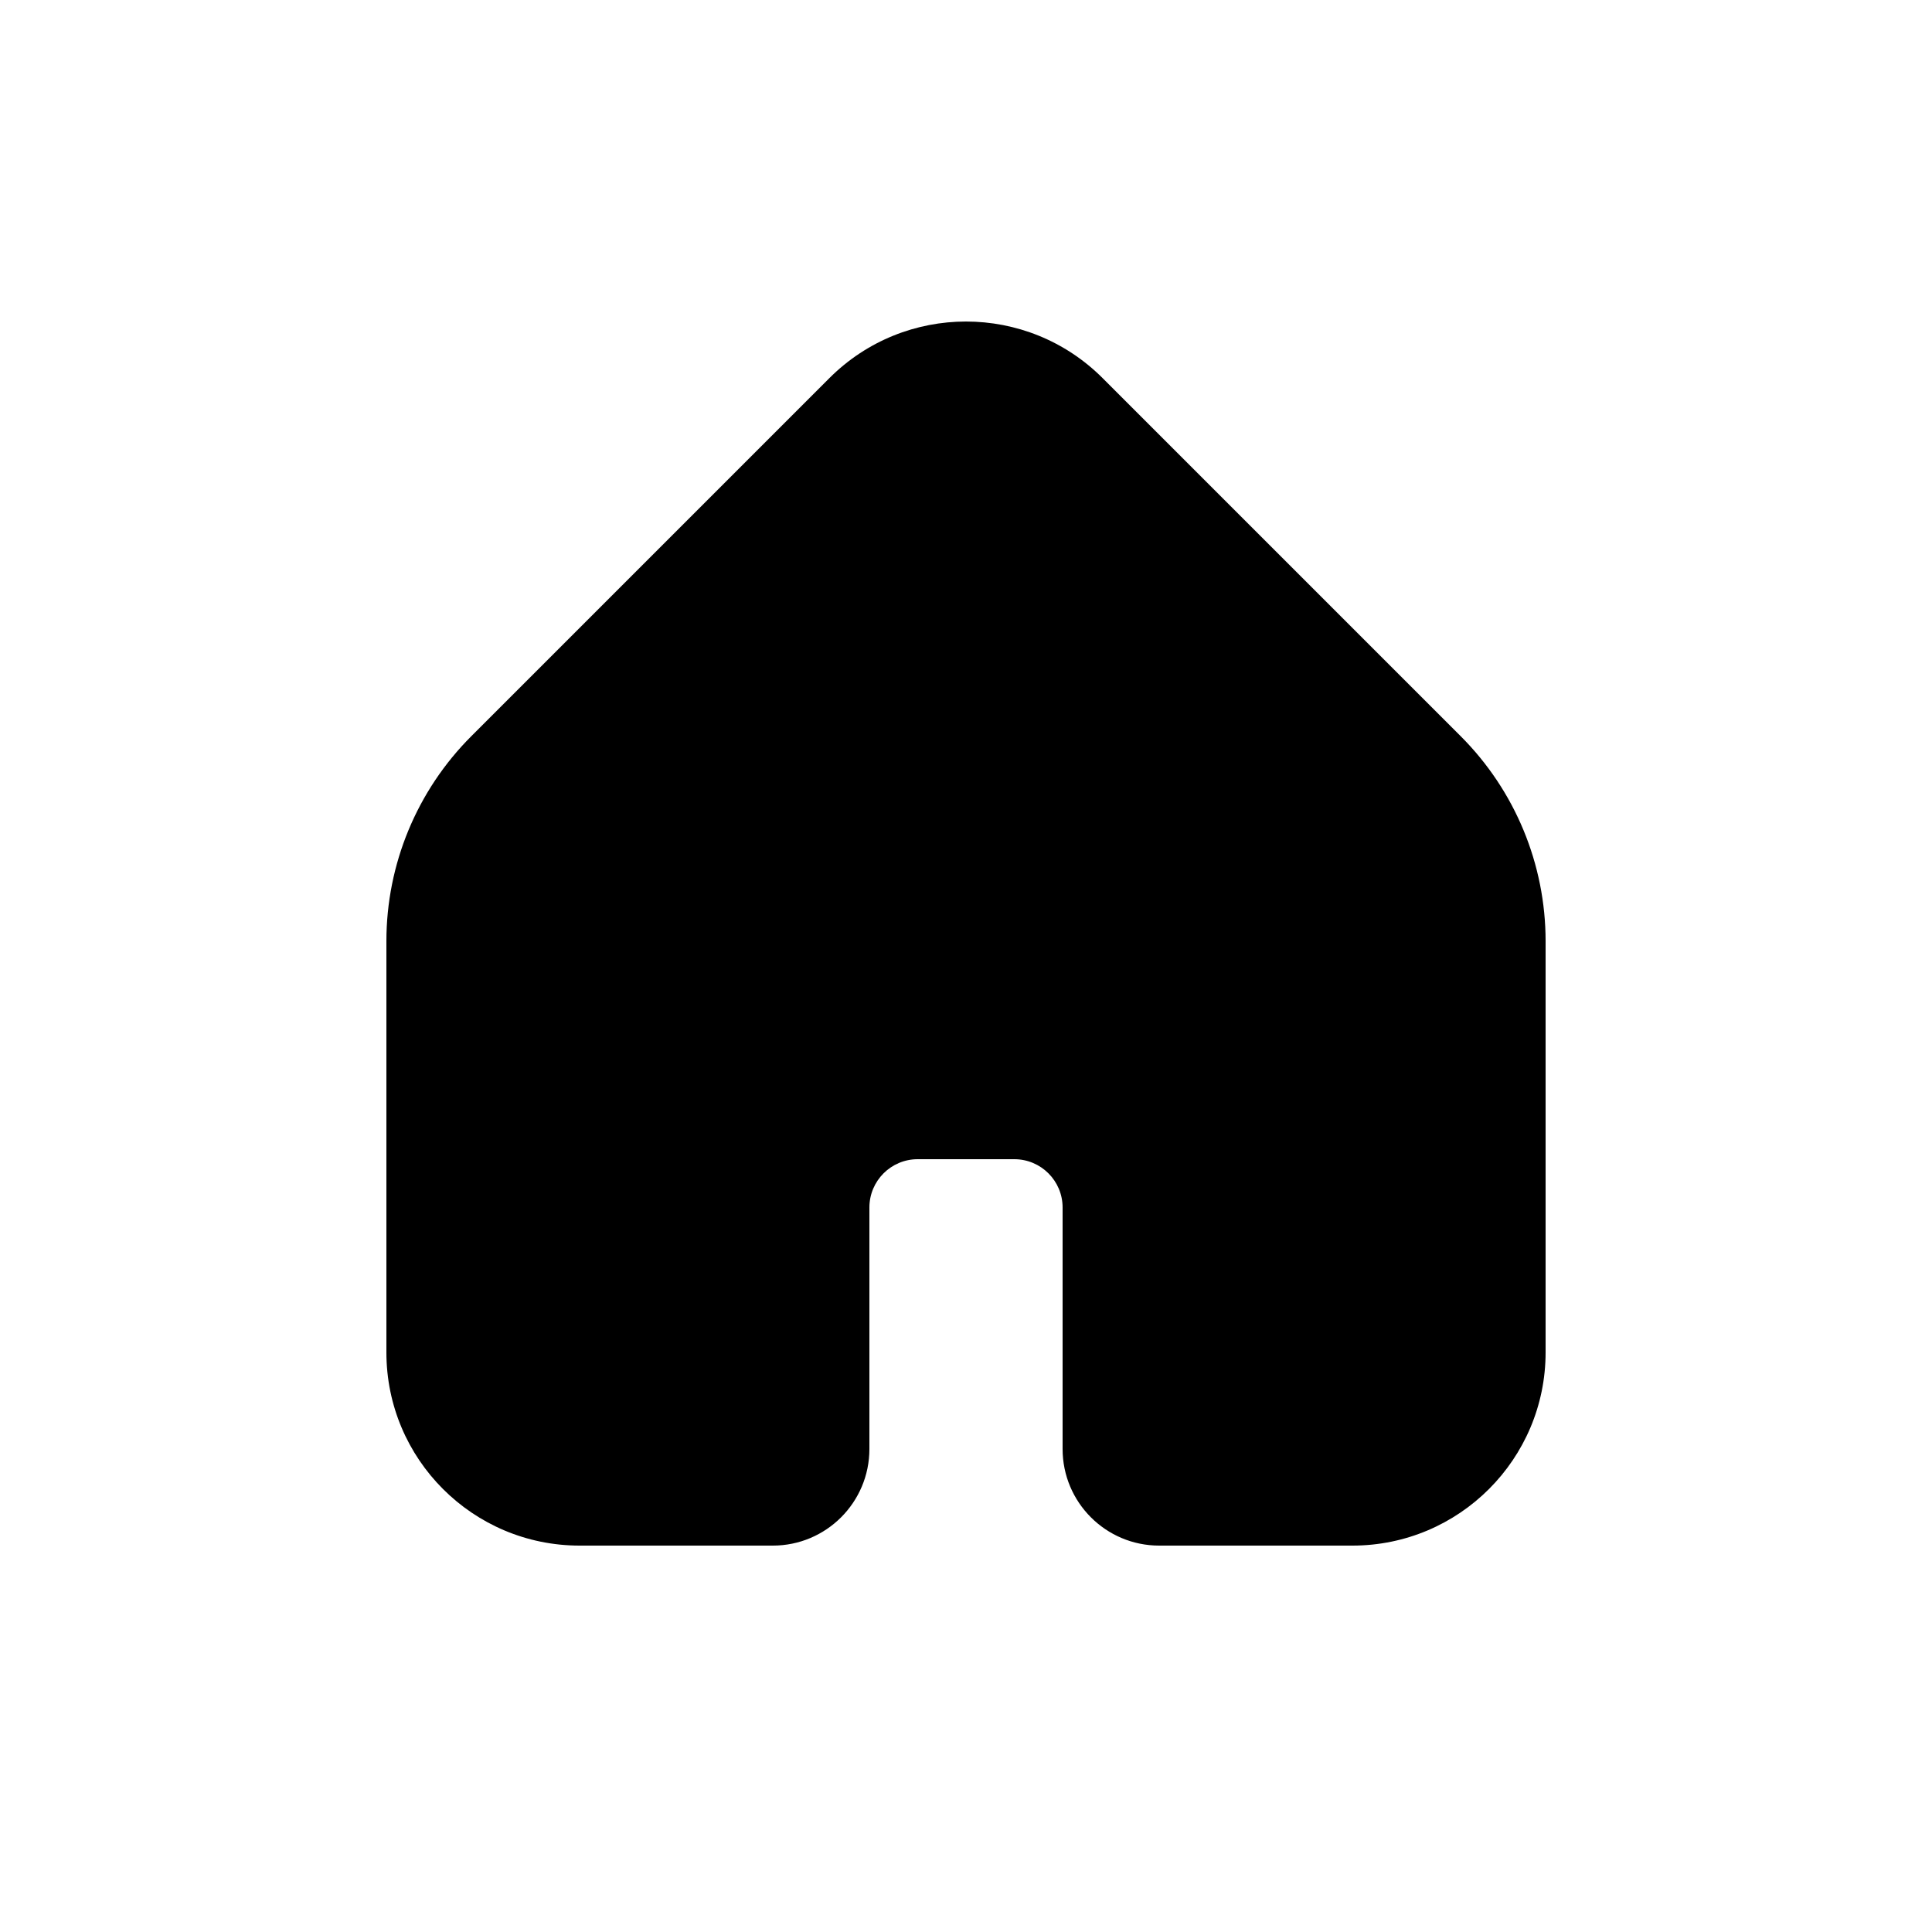
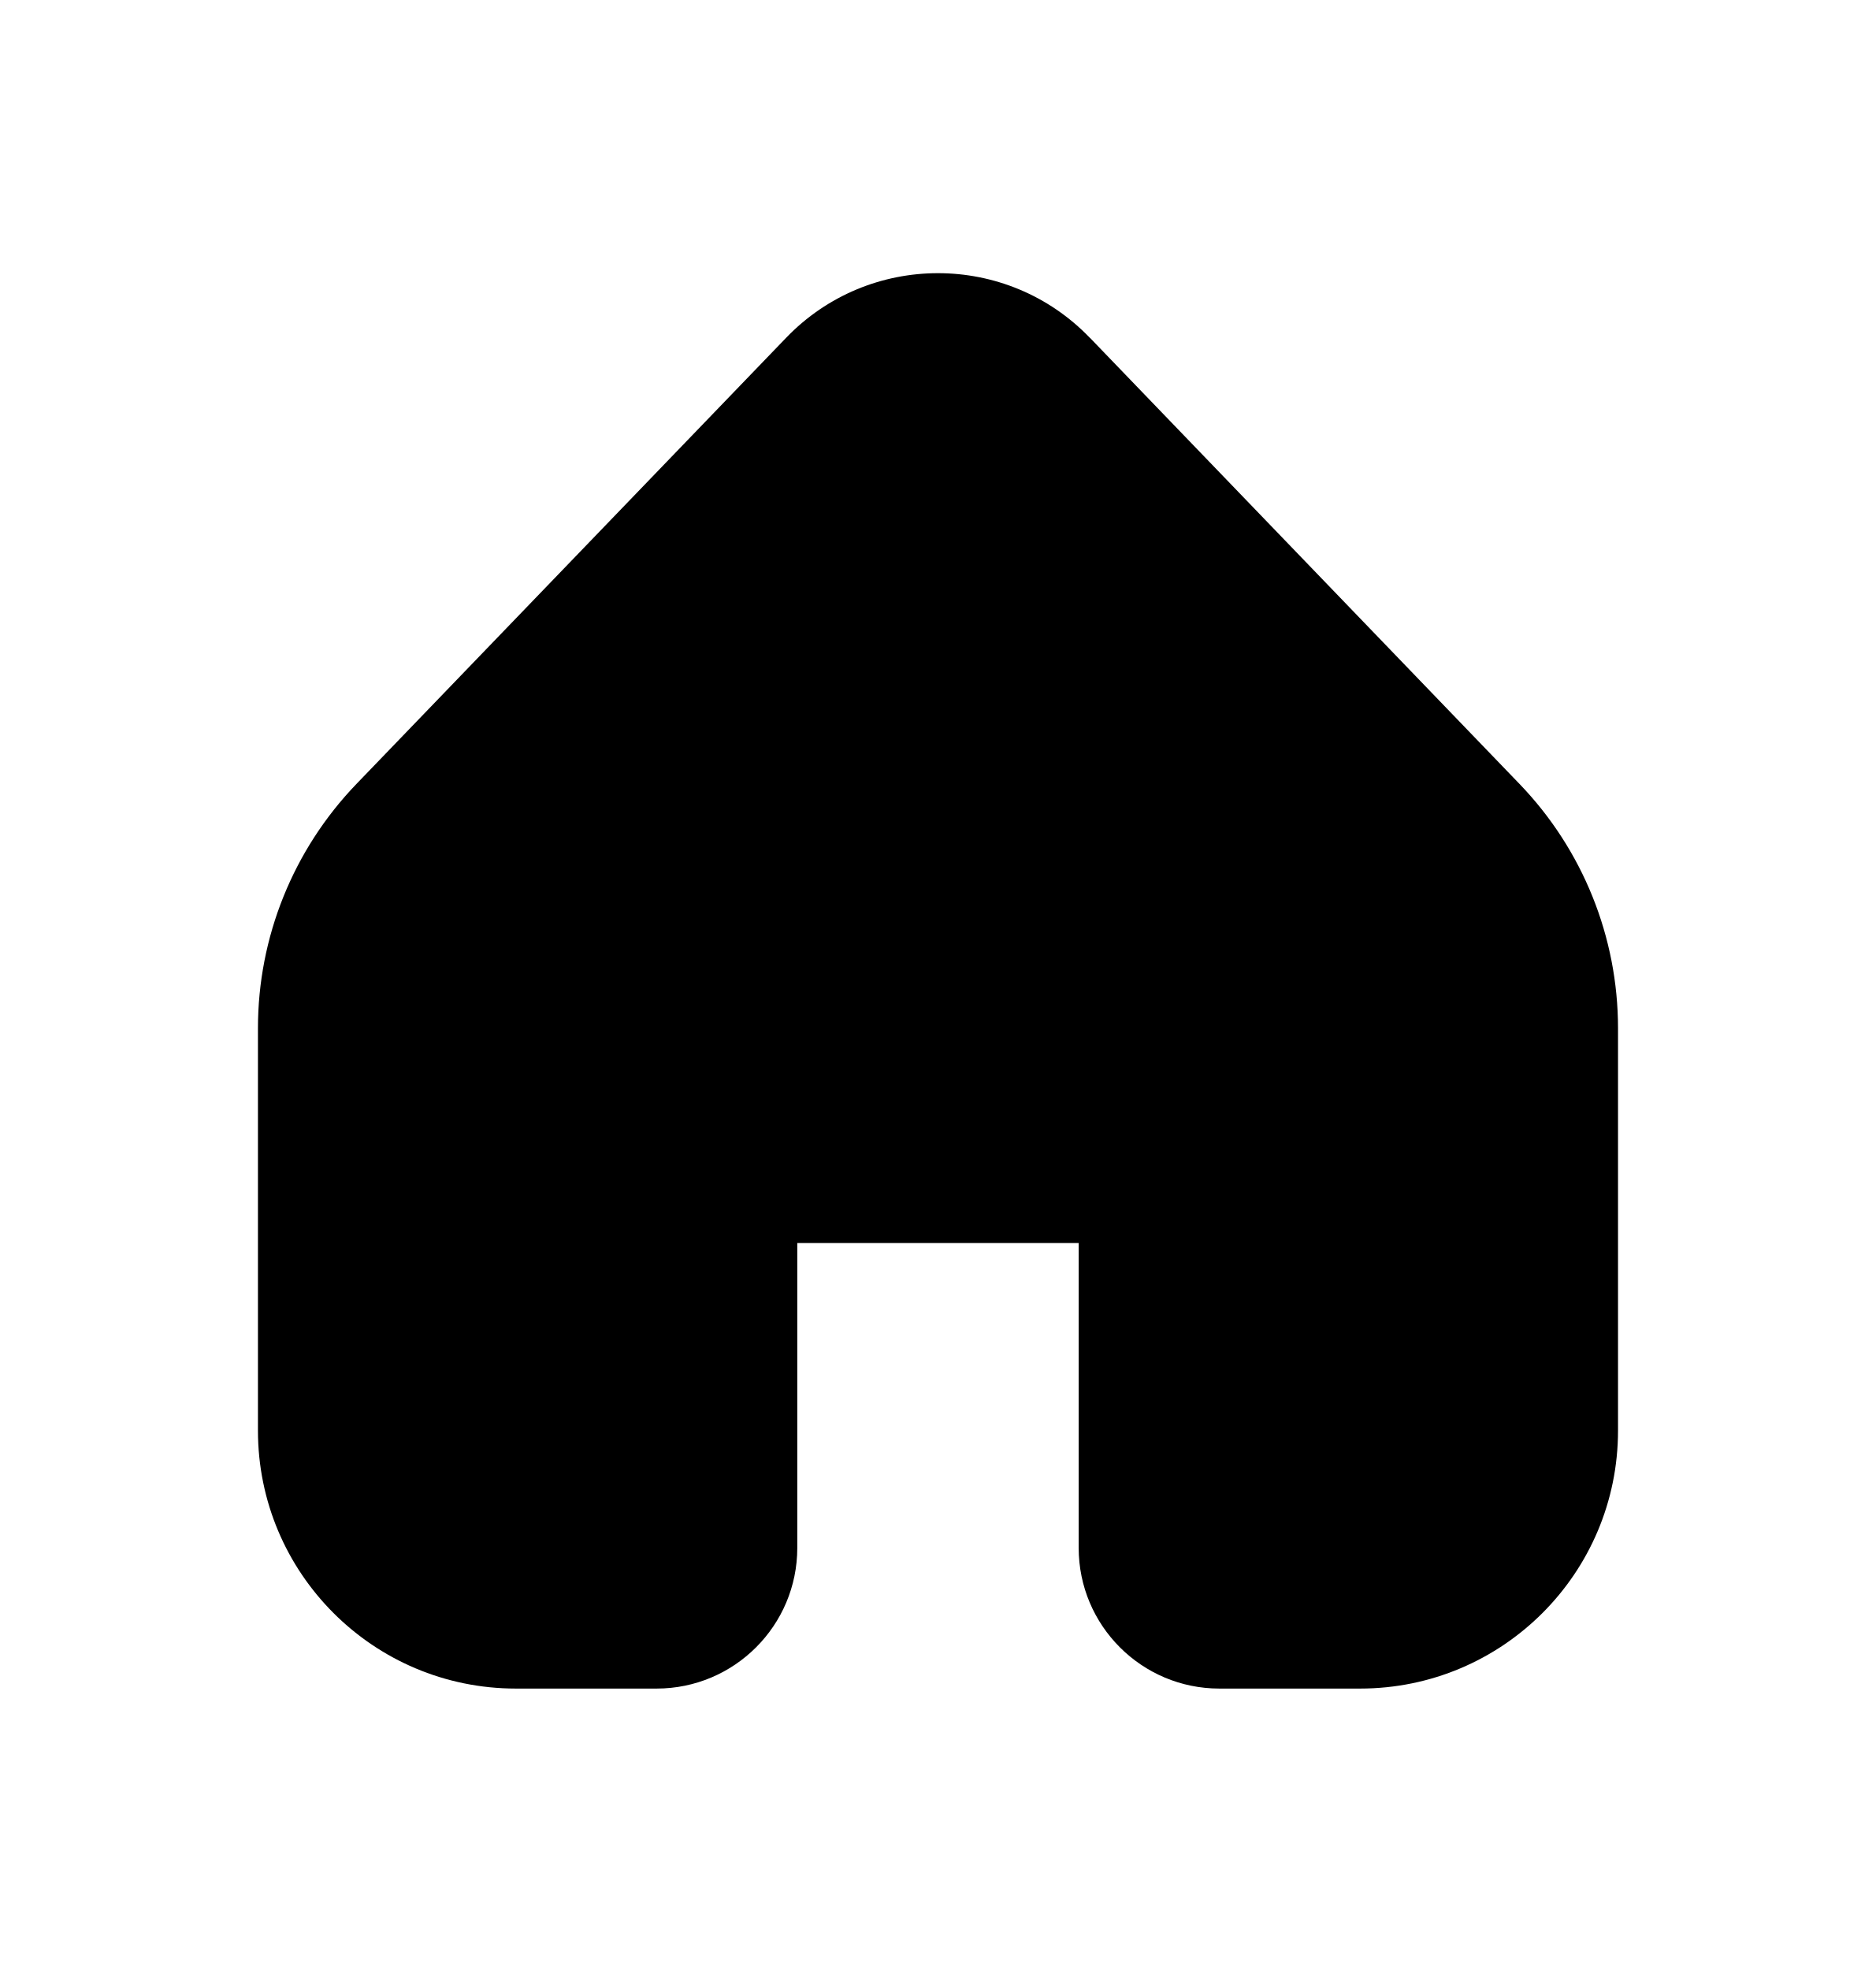
- <svg xmlns="http://www.w3.org/2000/svg" viewBox="0 0 20 20">
-   <path d="M14 16h-2a1 1 0 0 1-1-1v-2.5a.5.5 0 0 0-.5-.5h-1a.5.5 0 0 0-.5.5v2.5a1 1 0 0 1-1 1h-2a2 2 0 0 1-2-2v-4.257a3 3 0 0 1 .879-2.122l3.707-3.707a2 2 0 0 1 2.828 0l3.707 3.707a3 3 0 0 1 .879 2.122v4.257a2 2 0 0 1-2 2Z" />
+ <svg xmlns="http://www.w3.org/2000/svg" viewBox="0 0 20 21">
+   <path d="M11.62 3.602c-.884-.92-2.356-.92-3.24 0l-4.581 4.756c-.673.7-1.049 1.632-1.049 2.602v4.29c0 1.519 1.231 2.75 2.75 2.75h1.5c.828 0 1.5-.672 1.5-1.5v-3.25h3v3.25c0 .828.672 1.5 1.5 1.5h1.5c1.519 0 2.75-1.231 2.75-2.75v-4.29c0-.97-.376-1.903-1.049-2.602l-4.58-4.756Z" />
</svg>
